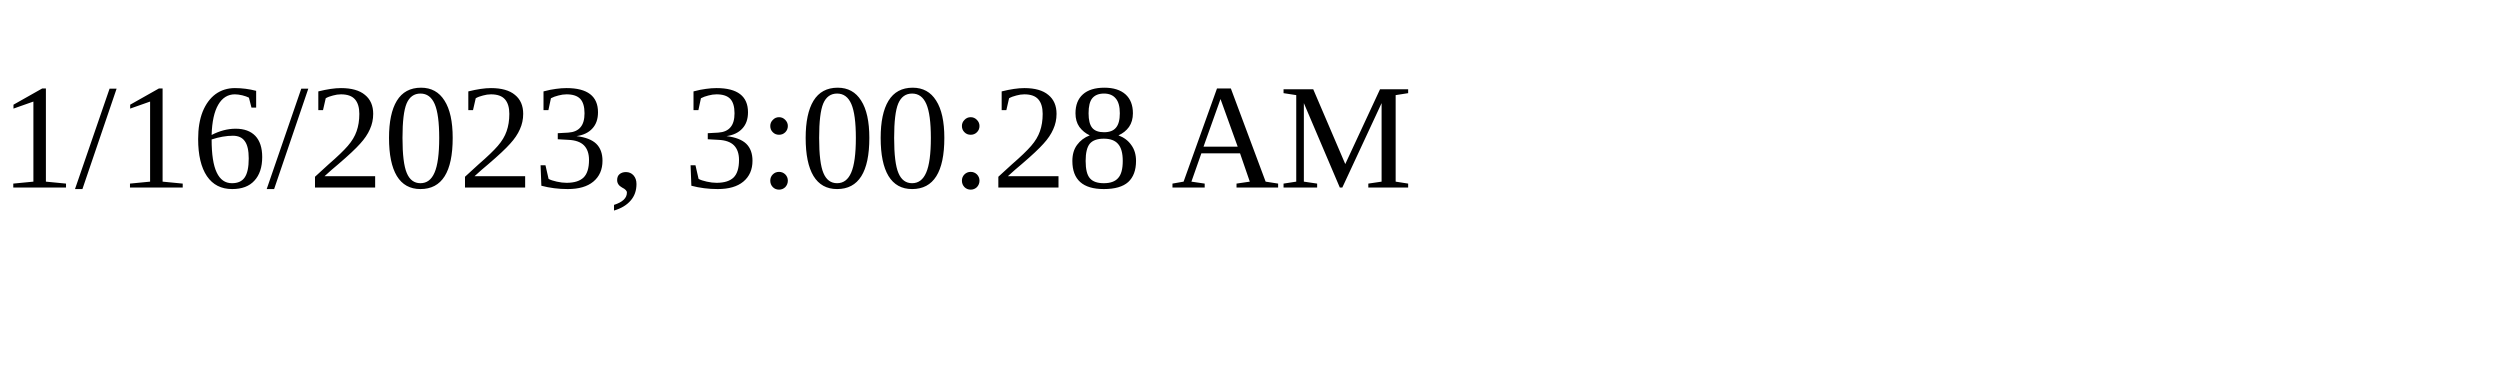
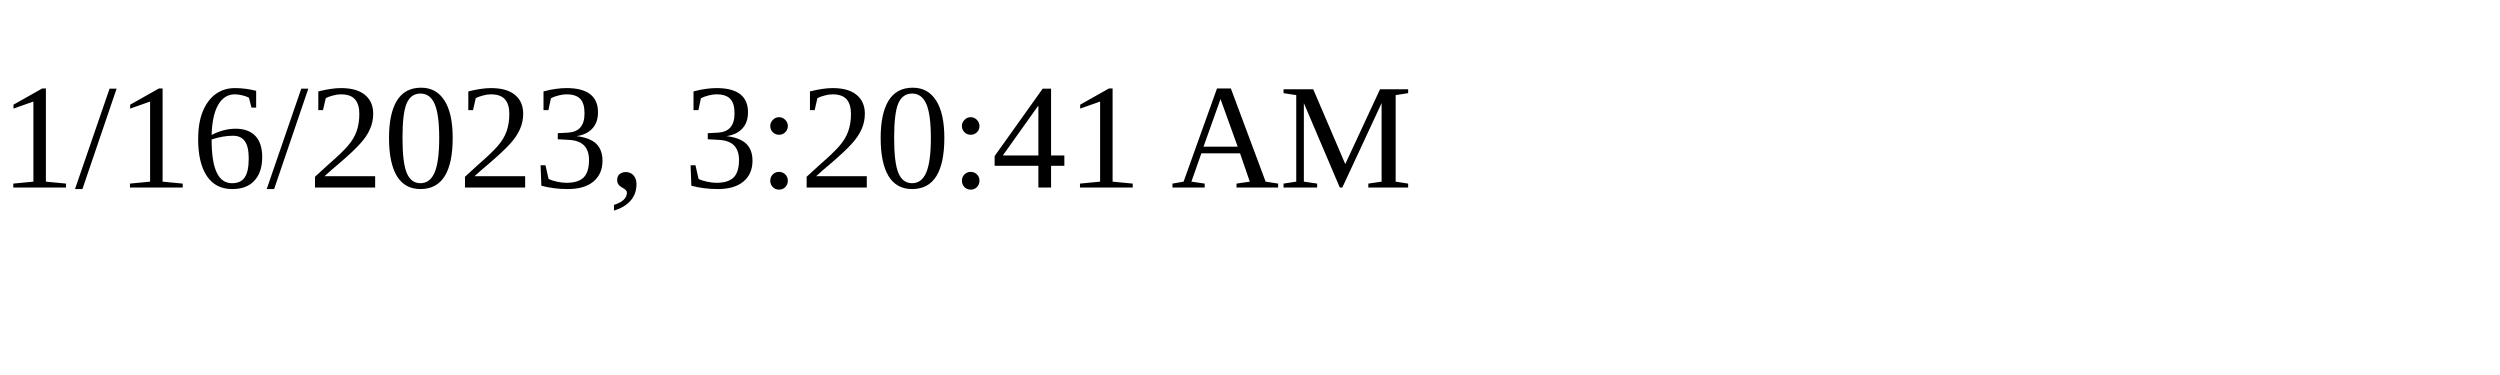
<svg xmlns="http://www.w3.org/2000/svg" height="30" width="200">
-   <text x="0" y="15">1/16/2023, 3:00:28 AM</text>
+   <text x="0" y="15">1/16/2023, 3:20:41 AM</text>
</svg>
